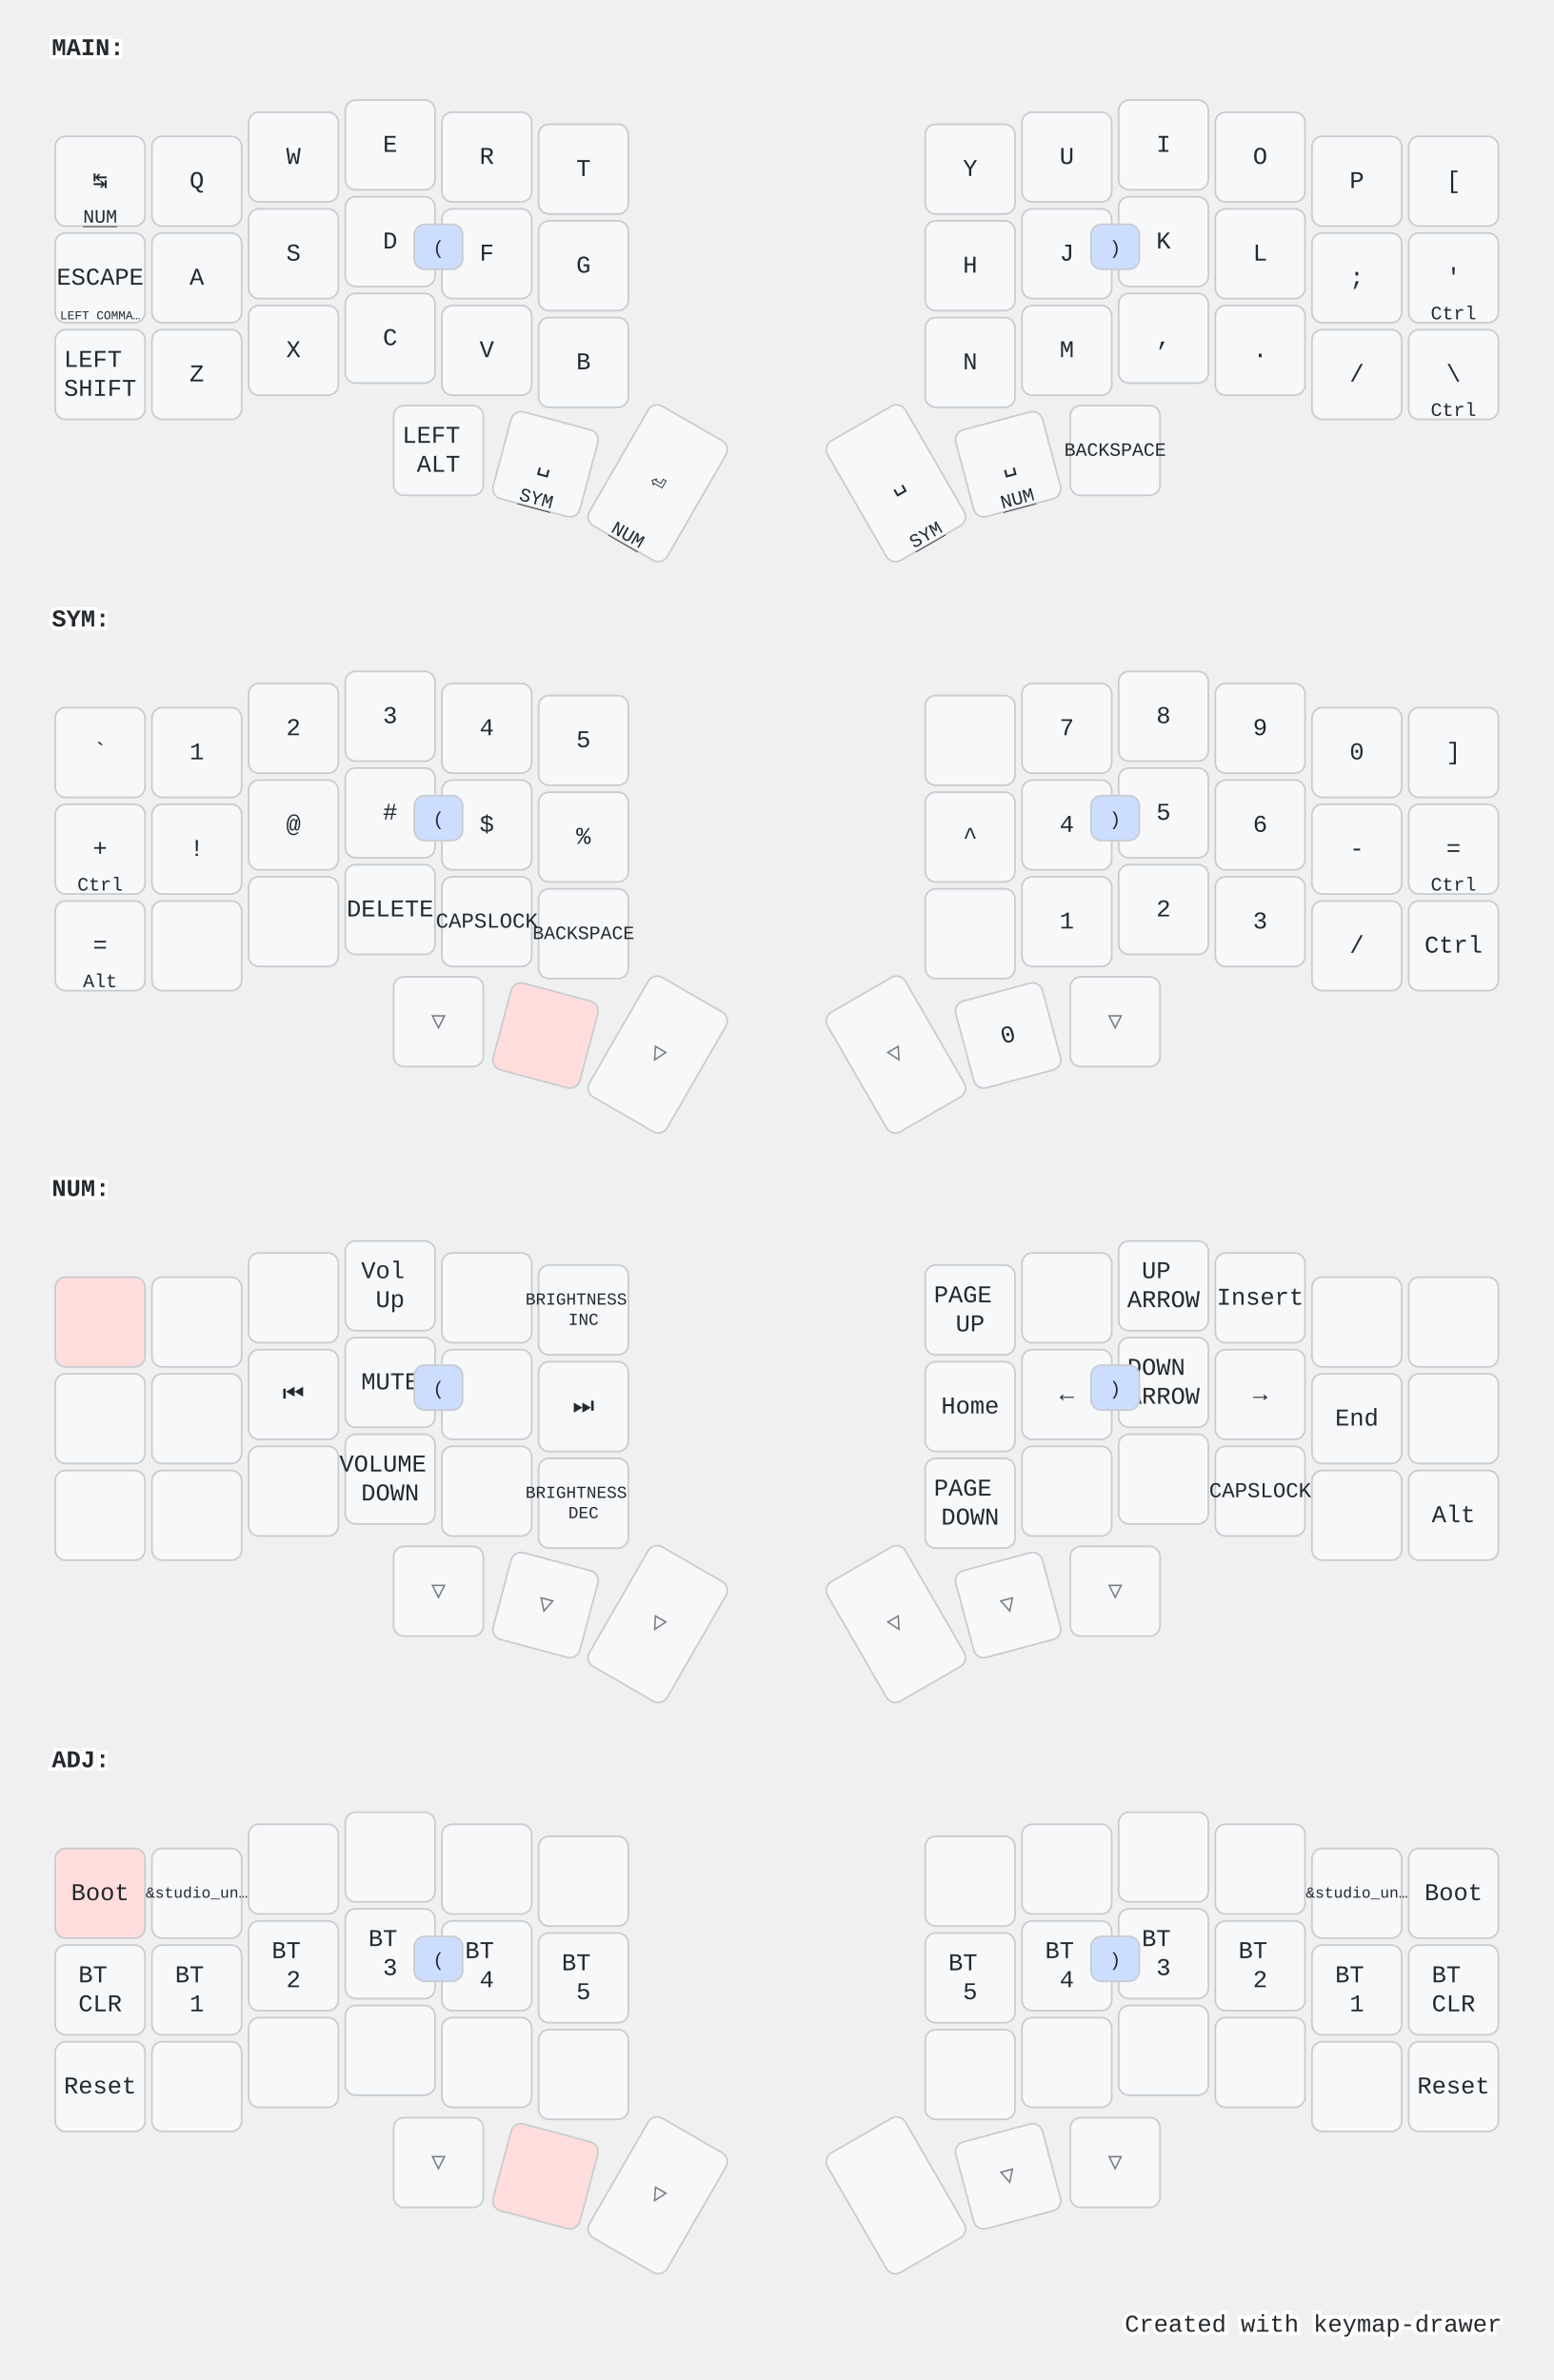
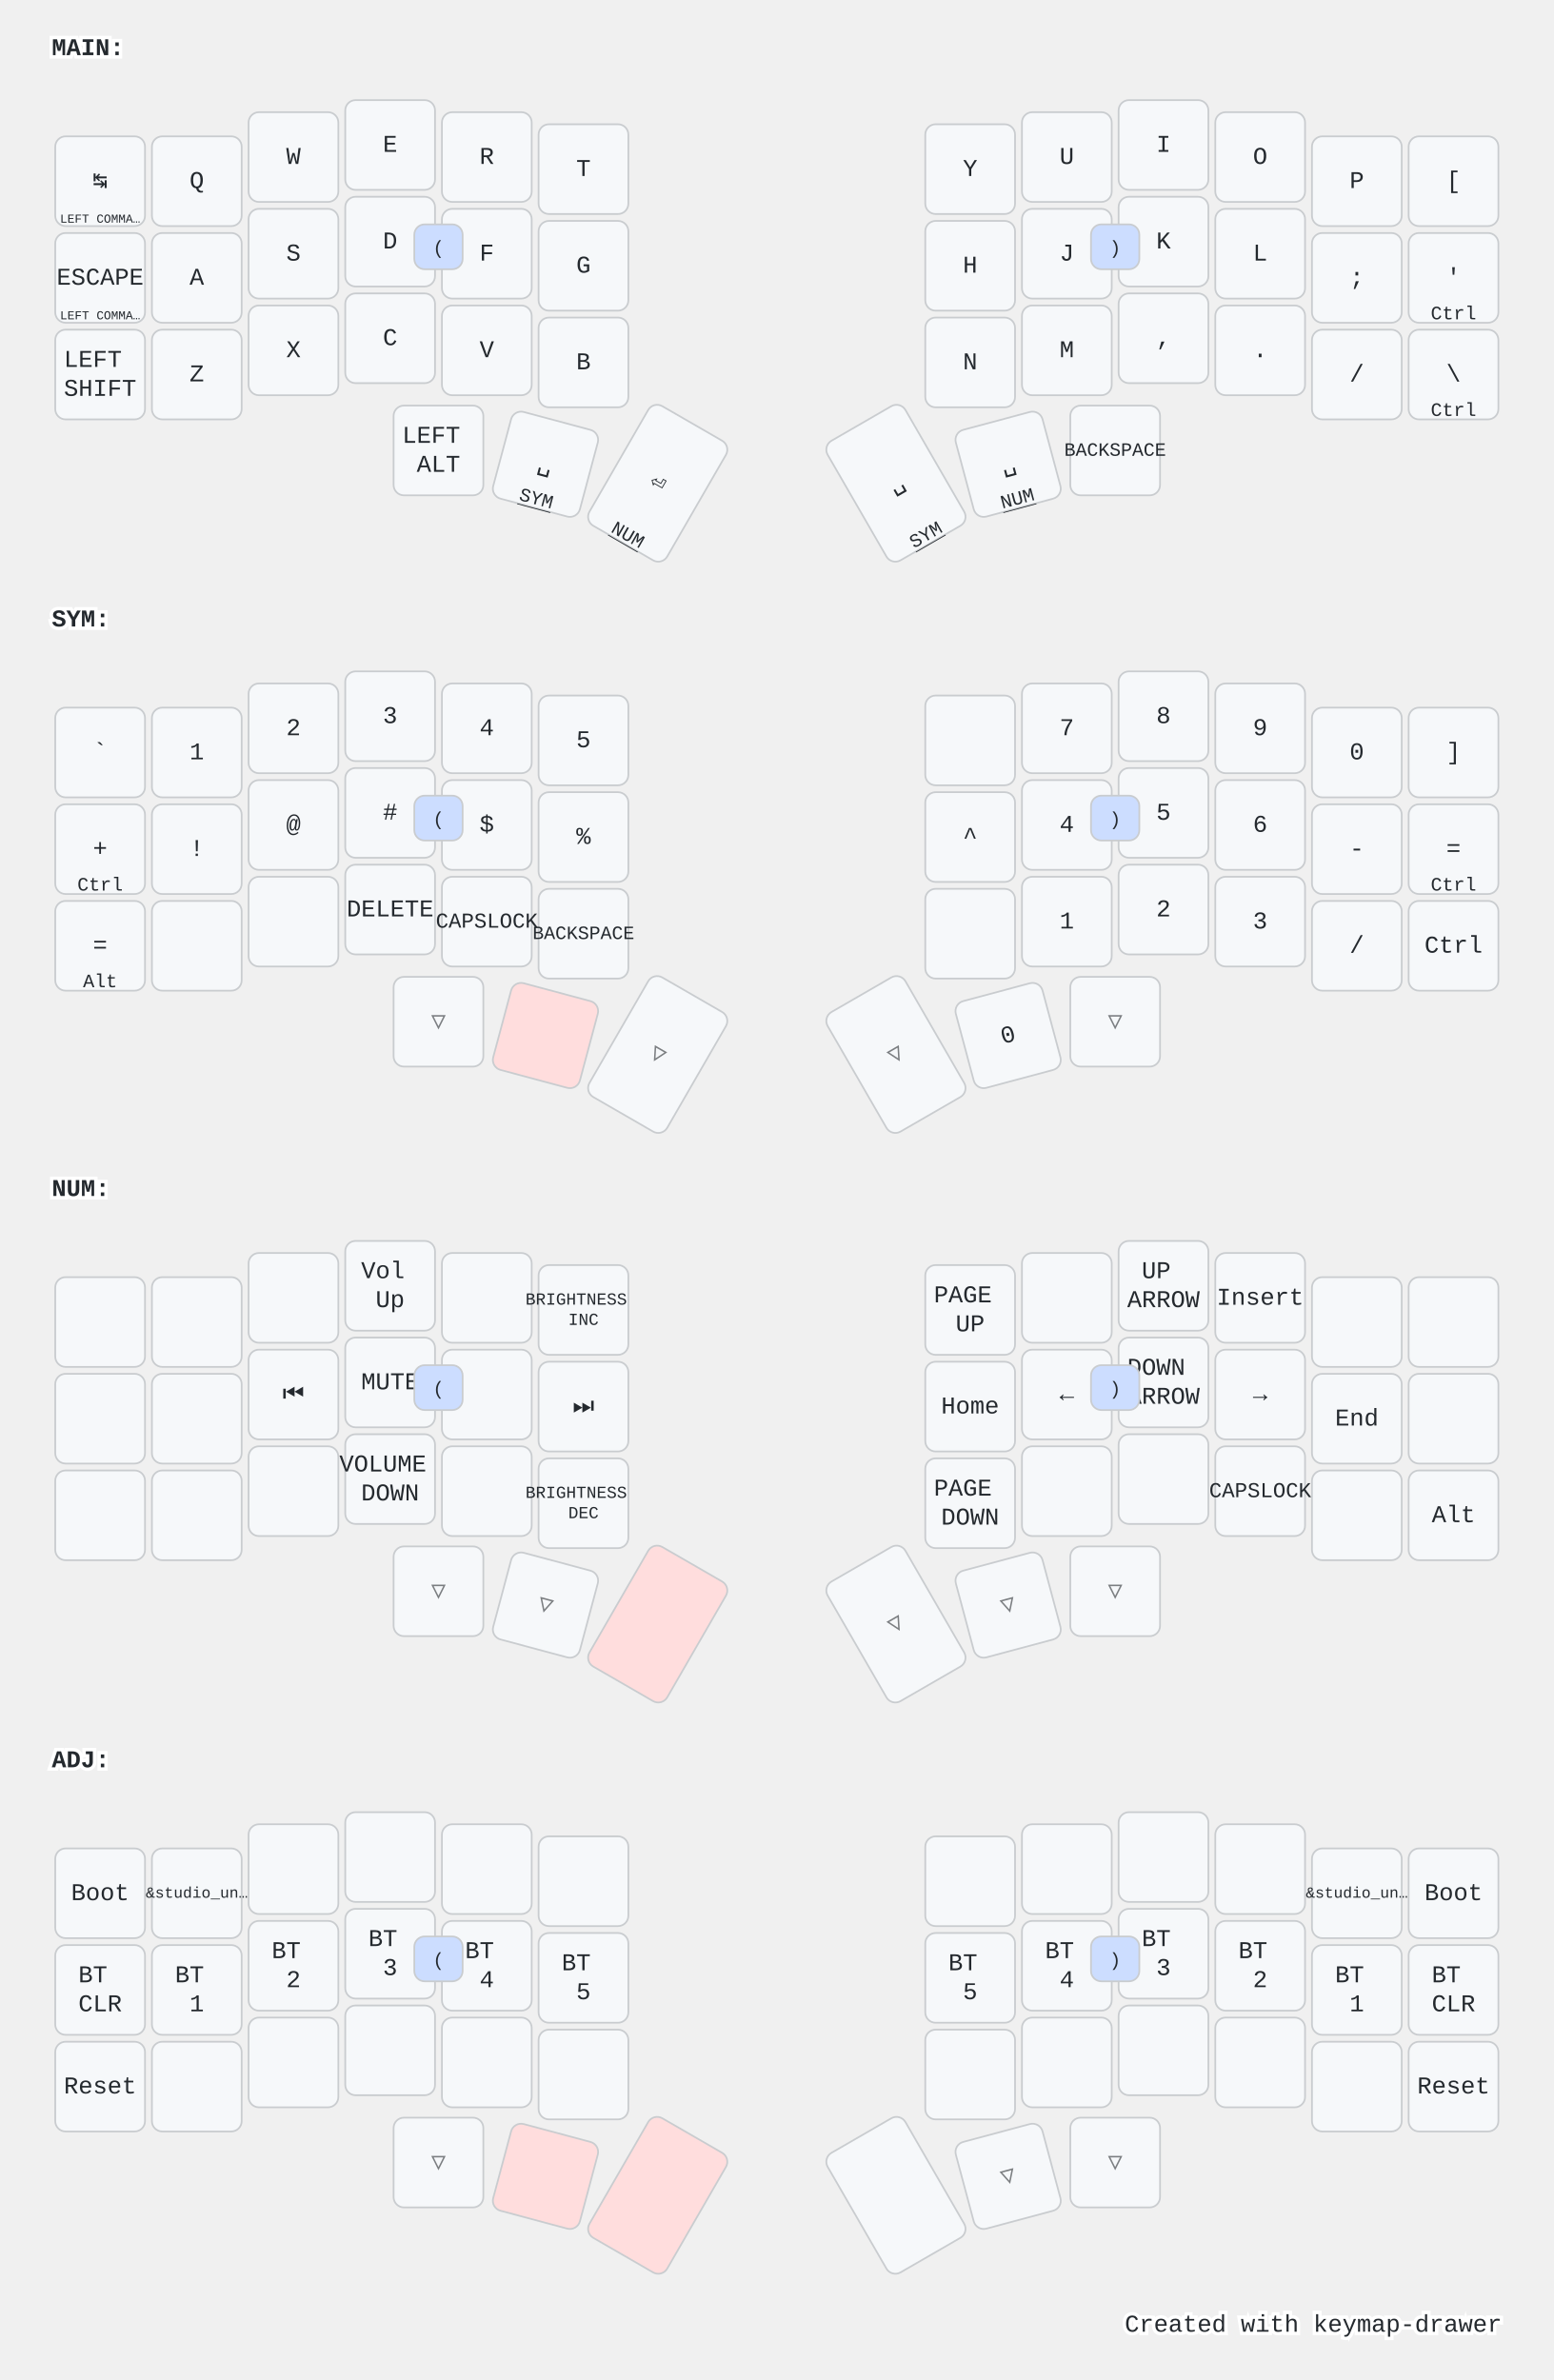
<svg xmlns="http://www.w3.org/2000/svg" width="900" height="1379" viewBox="0 0 900 1379" class="keymap">
  <style>/* inherit to force styles through use tags */
svg path {
    fill: inherit;
}

/* font and background color specifications */
svg.keymap {
    font-family: SFMono-Regular,Consolas,Liberation Mono,Menlo,monospace;
    font-size: 14px;
    font-kerning: normal;
    text-rendering: optimizeLegibility;
    fill: #24292e;
}

/* default key styling */
rect.key {
    fill: #f6f8fa;
}

rect.key, rect.combo {
    stroke: #c9cccf;
    stroke-width: 1;
}

/* default key side styling, only used is draw_key_sides is set */
rect.side {
    filter: brightness(90%);
}

/* color accent for combo boxes */
rect.combo, rect.combo-separate {
    fill: #cdf;
}

/* color accent for held keys */
rect.held, rect.combo.held {
    fill: #fdd;
}

/* color accent for ghost (optional) keys */
rect.ghost, rect.combo.ghost {
    stroke-dasharray: 4, 4;
    stroke-width: 2;
}

text {
    text-anchor: middle;
    dominant-baseline: middle;
}

/* styling for layer labels */
text.label {
    font-weight: bold;
    text-anchor: start;
    stroke: white;
    stroke-width: 4;
    paint-order: stroke;
}

/* styling for optional footer */
text.footer {
    text-anchor: end;
    dominant-baseline: auto;
    stroke: white;
    stroke-width: 4;
    paint-order: stroke;
}

/* styling for combo tap, and key non-tap label text */
text.combo, text.hold, text.shifted, text.left, text.right, text.tl, text.tr, text.bl, text.br {
    font-size: 11px;
}

text.hold, text.bl, text.br {
    text-anchor: middle;
    dominant-baseline: auto;
}

text.shifted, text.tl, text.tr {
    text-anchor: middle;
    dominant-baseline: hanging;
}

text.left, text.tl, text.bl {
    text-anchor: start;
}

text.right, text.tr, text.br {
    text-anchor: end;
}

text.layer-activator {
    text-decoration: underline;
}

/* styling for hold/shifted label text in combo box */
text.combo.hold, text.combo.shifted, text.combo.left, text.combo.right {
    font-size: 8px;
}

/* lighter symbol for transparent keys */
text.trans {
    fill: #7b7e81;
}

/* styling for combo dendrons */
path.combo {
    stroke-width: 1;
    stroke: gray;
    fill: none;
}

/* Start Tabler Icons Cleanup */
/* cannot use height/width with glyphs */
.icon-tabler &gt; path {
    fill: inherit;
    stroke: inherit;
    stroke-width: 2;
}
/* hide tabler's default box */
.icon-tabler &gt; path[stroke="none"][fill="none"] {
    visibility: hidden;
}
/* End Tabler Icons Cleanup */

@media (prefers-color-scheme: dark) {
svg.keymap { fill: #d1d6db; }
rect.key { fill: #3f4750; }
rect.key, rect.combo { stroke: #60666c; }
rect.combo, rect.combo-separate { fill: #1f3d7a; }
rect.held, rect.combo.held { fill: #854747; }
text.label, text.footer { stroke: black; }
text.trans { fill: #7e8184; }
path.combo { stroke: #7f7f7f; }

}</style>
  <g transform="translate(30, 0)" class="layer-MAIN">
    <text x="0" y="28" class="label" id="MAIN">MAIN:</text>
    <g transform="translate(0, 56)">
      <g transform="translate(28, 49)" class="key keypos-0">
        <rect rx="6" ry="6" x="-26" y="-26" width="52" height="52" class="key" />
        <text x="0" y="0" class="key tap">↹</text>
-         <a href="#NUM">
-           <text x="0" y="24" class="key hold layer-activator">NUM</text>
-         </a>
+         <text x="0" y="24" class="key hold">
+           <tspan style="font-size: 64%">LEFT COMMA…</tspan>
+         </text>
      </g>
      <g transform="translate(84, 49)" class="key keypos-1">
        <rect rx="6" ry="6" x="-26" y="-26" width="52" height="52" class="key" />
        <text x="0" y="0" class="key tap">Q</text>
      </g>
      <g transform="translate(140, 35)" class="key keypos-2">
        <rect rx="6" ry="6" x="-26" y="-26" width="52" height="52" class="key" />
        <text x="0" y="0" class="key tap">W</text>
      </g>
      <g transform="translate(196, 28)" class="key keypos-3">
        <rect rx="6" ry="6" x="-26" y="-26" width="52" height="52" class="key" />
        <text x="0" y="0" class="key tap">E</text>
      </g>
      <g transform="translate(252, 35)" class="key keypos-4">
        <rect rx="6" ry="6" x="-26" y="-26" width="52" height="52" class="key" />
        <text x="0" y="0" class="key tap">R</text>
      </g>
      <g transform="translate(308, 42)" class="key keypos-5">
        <rect rx="6" ry="6" x="-26" y="-26" width="52" height="52" class="key" />
        <text x="0" y="0" class="key tap">T</text>
      </g>
      <g transform="translate(532, 42)" class="key keypos-6">
        <rect rx="6" ry="6" x="-26" y="-26" width="52" height="52" class="key" />
        <text x="0" y="0" class="key tap">Y</text>
      </g>
      <g transform="translate(588, 35)" class="key keypos-7">
        <rect rx="6" ry="6" x="-26" y="-26" width="52" height="52" class="key" />
        <text x="0" y="0" class="key tap">U</text>
      </g>
      <g transform="translate(644, 28)" class="key keypos-8">
        <rect rx="6" ry="6" x="-26" y="-26" width="52" height="52" class="key" />
        <text x="0" y="0" class="key tap">I</text>
      </g>
      <g transform="translate(700, 35)" class="key keypos-9">
        <rect rx="6" ry="6" x="-26" y="-26" width="52" height="52" class="key" />
        <text x="0" y="0" class="key tap">O</text>
      </g>
      <g transform="translate(756, 49)" class="key keypos-10">
        <rect rx="6" ry="6" x="-26" y="-26" width="52" height="52" class="key" />
        <text x="0" y="0" class="key tap">P</text>
      </g>
      <g transform="translate(812, 49)" class="key keypos-11">
        <rect rx="6" ry="6" x="-26" y="-26" width="52" height="52" class="key" />
        <text x="0" y="0" class="key tap">[</text>
      </g>
      <g transform="translate(28, 105)" class="key keypos-12">
        <rect rx="6" ry="6" x="-26" y="-26" width="52" height="52" class="key" />
        <text x="0" y="0" class="key tap">ESCAPE</text>
        <text x="0" y="24" class="key hold">
          <tspan style="font-size: 64%">LEFT COMMA…</tspan>
        </text>
      </g>
      <g transform="translate(84, 105)" class="key keypos-13">
        <rect rx="6" ry="6" x="-26" y="-26" width="52" height="52" class="key" />
        <text x="0" y="0" class="key tap">A</text>
      </g>
      <g transform="translate(140, 91)" class="key keypos-14">
        <rect rx="6" ry="6" x="-26" y="-26" width="52" height="52" class="key" />
        <text x="0" y="0" class="key tap">S</text>
      </g>
      <g transform="translate(196, 84)" class="key keypos-15">
        <rect rx="6" ry="6" x="-26" y="-26" width="52" height="52" class="key" />
        <text x="0" y="0" class="key tap">D</text>
      </g>
      <g transform="translate(252, 91)" class="key keypos-16">
        <rect rx="6" ry="6" x="-26" y="-26" width="52" height="52" class="key" />
        <text x="0" y="0" class="key tap">F</text>
      </g>
      <g transform="translate(308, 98)" class="key keypos-17">
        <rect rx="6" ry="6" x="-26" y="-26" width="52" height="52" class="key" />
        <text x="0" y="0" class="key tap">G</text>
      </g>
      <g transform="translate(532, 98)" class="key keypos-18">
        <rect rx="6" ry="6" x="-26" y="-26" width="52" height="52" class="key" />
        <text x="0" y="0" class="key tap">H</text>
      </g>
      <g transform="translate(588, 91)" class="key keypos-19">
        <rect rx="6" ry="6" x="-26" y="-26" width="52" height="52" class="key" />
        <text x="0" y="0" class="key tap">J</text>
      </g>
      <g transform="translate(644, 84)" class="key keypos-20">
        <rect rx="6" ry="6" x="-26" y="-26" width="52" height="52" class="key" />
        <text x="0" y="0" class="key tap">K</text>
      </g>
      <g transform="translate(700, 91)" class="key keypos-21">
        <rect rx="6" ry="6" x="-26" y="-26" width="52" height="52" class="key" />
        <text x="0" y="0" class="key tap">L</text>
      </g>
      <g transform="translate(756, 105)" class="key keypos-22">
        <rect rx="6" ry="6" x="-26" y="-26" width="52" height="52" class="key" />
        <text x="0" y="0" class="key tap">;</text>
      </g>
      <g transform="translate(812, 105)" class="key keypos-23">
        <rect rx="6" ry="6" x="-26" y="-26" width="52" height="52" class="key" />
        <text x="0" y="0" class="key tap">'</text>
        <text x="0" y="24" class="key hold">Ctrl</text>
      </g>
      <g transform="translate(28, 161)" class="key keypos-24">
        <rect rx="6" ry="6" x="-26" y="-26" width="52" height="52" class="key" />
        <text x="0" y="0" class="key tap">
          <tspan x="0" dy="-0.6em">LEFT</tspan>
          <tspan x="0" dy="1.2em">SHIFT</tspan>
        </text>
      </g>
      <g transform="translate(84, 161)" class="key keypos-25">
        <rect rx="6" ry="6" x="-26" y="-26" width="52" height="52" class="key" />
        <text x="0" y="0" class="key tap">Z</text>
      </g>
      <g transform="translate(140, 147)" class="key keypos-26">
        <rect rx="6" ry="6" x="-26" y="-26" width="52" height="52" class="key" />
        <text x="0" y="0" class="key tap">X</text>
      </g>
      <g transform="translate(196, 140)" class="key keypos-27">
        <rect rx="6" ry="6" x="-26" y="-26" width="52" height="52" class="key" />
        <text x="0" y="0" class="key tap">C</text>
      </g>
      <g transform="translate(252, 147)" class="key keypos-28">
        <rect rx="6" ry="6" x="-26" y="-26" width="52" height="52" class="key" />
        <text x="0" y="0" class="key tap">V</text>
      </g>
      <g transform="translate(308, 154)" class="key keypos-29">
        <rect rx="6" ry="6" x="-26" y="-26" width="52" height="52" class="key" />
        <text x="0" y="0" class="key tap">B</text>
      </g>
      <g transform="translate(532, 154)" class="key keypos-30">
        <rect rx="6" ry="6" x="-26" y="-26" width="52" height="52" class="key" />
        <text x="0" y="0" class="key tap">N</text>
      </g>
      <g transform="translate(588, 147)" class="key keypos-31">
        <rect rx="6" ry="6" x="-26" y="-26" width="52" height="52" class="key" />
        <text x="0" y="0" class="key tap">M</text>
      </g>
      <g transform="translate(644, 140)" class="key keypos-32">
        <rect rx="6" ry="6" x="-26" y="-26" width="52" height="52" class="key" />
        <text x="0" y="0" class="key tap">,</text>
      </g>
      <g transform="translate(700, 147)" class="key keypos-33">
        <rect rx="6" ry="6" x="-26" y="-26" width="52" height="52" class="key" />
        <text x="0" y="0" class="key tap">.</text>
      </g>
      <g transform="translate(756, 161)" class="key keypos-34">
        <rect rx="6" ry="6" x="-26" y="-26" width="52" height="52" class="key" />
        <text x="0" y="0" class="key tap">/</text>
      </g>
      <g transform="translate(812, 161)" class="key keypos-35">
        <rect rx="6" ry="6" x="-26" y="-26" width="52" height="52" class="key" />
        <text x="0" y="0" class="key tap">\</text>
        <text x="0" y="24" class="key hold">Ctrl</text>
      </g>
      <g transform="translate(224, 205)" class="key keypos-36">
        <rect rx="6" ry="6" x="-26" y="-26" width="52" height="52" class="key" />
        <text x="0" y="0" class="key tap">
          <tspan x="0" dy="-0.6em">LEFT</tspan>
          <tspan x="0" dy="1.2em">ALT</tspan>
        </text>
      </g>
      <g transform="translate(286, 213) rotate(15.0)" class="key keypos-37">
        <rect rx="6" ry="6" x="-26" y="-26" width="52" height="52" class="key" />
        <text x="0" y="0" class="key tap">␣</text>
        <a href="#SYM">
          <text x="0" y="24" class="key hold layer-activator">SYM</text>
        </a>
      </g>
      <g transform="translate(351, 224) rotate(30.0)" class="key keypos-38">
        <rect rx="6" ry="6" x="-26" y="-40" width="52" height="80" class="key" />
        <text x="0" y="0" class="key tap">⏎</text>
        <a href="#NUM">
          <text x="0" y="38" class="key hold layer-activator">NUM</text>
        </a>
      </g>
      <g transform="translate(489, 224) rotate(-30.0)" class="key keypos-39">
        <rect rx="6" ry="6" x="-26" y="-40" width="52" height="80" class="key" />
        <text x="0" y="0" class="key tap">␣</text>
        <a href="#SYM">
          <text x="0" y="38" class="key hold layer-activator">SYM</text>
        </a>
      </g>
      <g transform="translate(554, 213) rotate(-15.0)" class="key keypos-40">
        <rect rx="6" ry="6" x="-26" y="-26" width="52" height="52" class="key" />
        <text x="0" y="0" class="key tap">␣</text>
        <a href="#NUM">
          <text x="0" y="24" class="key hold layer-activator">NUM</text>
        </a>
      </g>
      <g transform="translate(616, 205)" class="key keypos-41">
        <rect rx="6" ry="6" x="-26" y="-26" width="52" height="52" class="key" />
        <text x="0" y="0" class="key tap">
          <tspan style="font-size: 78%">BACKSPACE</tspan>
        </text>
      </g>
      <g class="combo combopos-0">
        <rect rx="6" ry="6" x="210" y="74" width="28" height="26" class="combo" />
        <text x="224" y="88" class="combo tap">(</text>
      </g>
      <g class="combo combopos-1">
        <rect rx="6" ry="6" x="602" y="74" width="28" height="26" class="combo" />
        <text x="616" y="88" class="combo tap">)</text>
      </g>
    </g>
  </g>
  <g transform="translate(30, 331)" class="layer-SYM">
    <text x="0" y="28" class="label" id="SYM">SYM:</text>
    <g transform="translate(0, 56)">
      <g transform="translate(28, 49)" class="key keypos-0">
        <rect rx="6" ry="6" x="-26" y="-26" width="52" height="52" class="key" />
        <text x="0" y="0" class="key tap">`</text>
      </g>
      <g transform="translate(84, 49)" class="key keypos-1">
        <rect rx="6" ry="6" x="-26" y="-26" width="52" height="52" class="key" />
        <text x="0" y="0" class="key tap">1</text>
      </g>
      <g transform="translate(140, 35)" class="key keypos-2">
        <rect rx="6" ry="6" x="-26" y="-26" width="52" height="52" class="key" />
        <text x="0" y="0" class="key tap">2</text>
      </g>
      <g transform="translate(196, 28)" class="key keypos-3">
        <rect rx="6" ry="6" x="-26" y="-26" width="52" height="52" class="key" />
        <text x="0" y="0" class="key tap">3</text>
      </g>
      <g transform="translate(252, 35)" class="key keypos-4">
        <rect rx="6" ry="6" x="-26" y="-26" width="52" height="52" class="key" />
        <text x="0" y="0" class="key tap">4</text>
      </g>
      <g transform="translate(308, 42)" class="key keypos-5">
        <rect rx="6" ry="6" x="-26" y="-26" width="52" height="52" class="key" />
        <text x="0" y="0" class="key tap">5</text>
      </g>
      <g transform="translate(532, 42)" class="key keypos-6">
        <rect rx="6" ry="6" x="-26" y="-26" width="52" height="52" class="key" />
      </g>
      <g transform="translate(588, 35)" class="key keypos-7">
        <rect rx="6" ry="6" x="-26" y="-26" width="52" height="52" class="key" />
        <text x="0" y="0" class="key tap">7</text>
      </g>
      <g transform="translate(644, 28)" class="key keypos-8">
        <rect rx="6" ry="6" x="-26" y="-26" width="52" height="52" class="key" />
        <text x="0" y="0" class="key tap">8</text>
      </g>
      <g transform="translate(700, 35)" class="key keypos-9">
        <rect rx="6" ry="6" x="-26" y="-26" width="52" height="52" class="key" />
        <text x="0" y="0" class="key tap">9</text>
      </g>
      <g transform="translate(756, 49)" class="key keypos-10">
        <rect rx="6" ry="6" x="-26" y="-26" width="52" height="52" class="key" />
        <text x="0" y="0" class="key tap">0</text>
      </g>
      <g transform="translate(812, 49)" class="key keypos-11">
        <rect rx="6" ry="6" x="-26" y="-26" width="52" height="52" class="key" />
        <text x="0" y="0" class="key tap">]</text>
      </g>
      <g transform="translate(28, 105)" class="key keypos-12">
        <rect rx="6" ry="6" x="-26" y="-26" width="52" height="52" class="key" />
        <text x="0" y="0" class="key tap">+</text>
        <text x="0" y="24" class="key hold">Ctrl</text>
      </g>
      <g transform="translate(84, 105)" class="key keypos-13">
        <rect rx="6" ry="6" x="-26" y="-26" width="52" height="52" class="key" />
        <text x="0" y="0" class="key tap">!</text>
      </g>
      <g transform="translate(140, 91)" class="key keypos-14">
        <rect rx="6" ry="6" x="-26" y="-26" width="52" height="52" class="key" />
        <text x="0" y="0" class="key tap">@</text>
      </g>
      <g transform="translate(196, 84)" class="key keypos-15">
        <rect rx="6" ry="6" x="-26" y="-26" width="52" height="52" class="key" />
        <text x="0" y="0" class="key tap">#</text>
      </g>
      <g transform="translate(252, 91)" class="key keypos-16">
        <rect rx="6" ry="6" x="-26" y="-26" width="52" height="52" class="key" />
        <text x="0" y="0" class="key tap">$</text>
      </g>
      <g transform="translate(308, 98)" class="key keypos-17">
        <rect rx="6" ry="6" x="-26" y="-26" width="52" height="52" class="key" />
        <text x="0" y="0" class="key tap">%</text>
      </g>
      <g transform="translate(532, 98)" class="key keypos-18">
        <rect rx="6" ry="6" x="-26" y="-26" width="52" height="52" class="key" />
        <text x="0" y="0" class="key tap">^</text>
      </g>
      <g transform="translate(588, 91)" class="key keypos-19">
        <rect rx="6" ry="6" x="-26" y="-26" width="52" height="52" class="key" />
        <text x="0" y="0" class="key tap">4</text>
      </g>
      <g transform="translate(644, 84)" class="key keypos-20">
        <rect rx="6" ry="6" x="-26" y="-26" width="52" height="52" class="key" />
        <text x="0" y="0" class="key tap">5</text>
      </g>
      <g transform="translate(700, 91)" class="key keypos-21">
        <rect rx="6" ry="6" x="-26" y="-26" width="52" height="52" class="key" />
        <text x="0" y="0" class="key tap">6</text>
      </g>
      <g transform="translate(756, 105)" class="key keypos-22">
        <rect rx="6" ry="6" x="-26" y="-26" width="52" height="52" class="key" />
        <text x="0" y="0" class="key tap">-</text>
      </g>
      <g transform="translate(812, 105)" class="key keypos-23">
        <rect rx="6" ry="6" x="-26" y="-26" width="52" height="52" class="key" />
        <text x="0" y="0" class="key tap">=</text>
        <text x="0" y="24" class="key hold">Ctrl</text>
      </g>
      <g transform="translate(28, 161)" class="key keypos-24">
        <rect rx="6" ry="6" x="-26" y="-26" width="52" height="52" class="key" />
        <text x="0" y="0" class="key tap">=</text>
        <text x="0" y="24" class="key hold">Alt</text>
      </g>
      <g transform="translate(84, 161)" class="key keypos-25">
        <rect rx="6" ry="6" x="-26" y="-26" width="52" height="52" class="key" />
      </g>
      <g transform="translate(140, 147)" class="key keypos-26">
        <rect rx="6" ry="6" x="-26" y="-26" width="52" height="52" class="key" />
      </g>
      <g transform="translate(196, 140)" class="key keypos-27">
        <rect rx="6" ry="6" x="-26" y="-26" width="52" height="52" class="key" />
        <text x="0" y="0" class="key tap">DELETE</text>
      </g>
      <g transform="translate(252, 147)" class="key keypos-28">
        <rect rx="6" ry="6" x="-26" y="-26" width="52" height="52" class="key" />
        <text x="0" y="0" class="key tap">
          <tspan style="font-size: 88%">CAPSLOCK</tspan>
        </text>
      </g>
      <g transform="translate(308, 154)" class="key keypos-29">
        <rect rx="6" ry="6" x="-26" y="-26" width="52" height="52" class="key" />
        <text x="0" y="0" class="key tap">
          <tspan style="font-size: 78%">BACKSPACE</tspan>
        </text>
      </g>
      <g transform="translate(532, 154)" class="key keypos-30">
        <rect rx="6" ry="6" x="-26" y="-26" width="52" height="52" class="key" />
      </g>
      <g transform="translate(588, 147)" class="key keypos-31">
        <rect rx="6" ry="6" x="-26" y="-26" width="52" height="52" class="key" />
        <text x="0" y="0" class="key tap">1</text>
      </g>
      <g transform="translate(644, 140)" class="key keypos-32">
        <rect rx="6" ry="6" x="-26" y="-26" width="52" height="52" class="key" />
        <text x="0" y="0" class="key tap">2</text>
      </g>
      <g transform="translate(700, 147)" class="key keypos-33">
        <rect rx="6" ry="6" x="-26" y="-26" width="52" height="52" class="key" />
        <text x="0" y="0" class="key tap">3</text>
      </g>
      <g transform="translate(756, 161)" class="key keypos-34">
        <rect rx="6" ry="6" x="-26" y="-26" width="52" height="52" class="key" />
        <text x="0" y="0" class="key tap">/</text>
      </g>
      <g transform="translate(812, 161)" class="key keypos-35">
        <rect rx="6" ry="6" x="-26" y="-26" width="52" height="52" class="key" />
        <text x="0" y="0" class="key tap">Ctrl</text>
      </g>
      <g transform="translate(224, 205)" class="key trans keypos-36">
        <rect rx="6" ry="6" x="-26" y="-26" width="52" height="52" class="key trans" />
        <text x="0" y="0" class="key trans tap">▽</text>
      </g>
      <g transform="translate(286, 213) rotate(15.0)" class="key held keypos-37">
        <rect rx="6" ry="6" x="-26" y="-26" width="52" height="52" class="key held" />
      </g>
      <g transform="translate(351, 224) rotate(30.0)" class="key trans keypos-38">
        <rect rx="6" ry="6" x="-26" y="-40" width="52" height="80" class="key trans" />
        <text x="0" y="0" class="key trans tap">▽</text>
      </g>
      <g transform="translate(489, 224) rotate(-30.0)" class="key trans keypos-39">
        <rect rx="6" ry="6" x="-26" y="-40" width="52" height="80" class="key trans" />
        <text x="0" y="0" class="key trans tap">▽</text>
      </g>
      <g transform="translate(554, 213) rotate(-15.0)" class="key keypos-40">
        <rect rx="6" ry="6" x="-26" y="-26" width="52" height="52" class="key" />
        <text x="0" y="0" class="key tap">0</text>
      </g>
      <g transform="translate(616, 205)" class="key trans keypos-41">
        <rect rx="6" ry="6" x="-26" y="-26" width="52" height="52" class="key trans" />
        <text x="0" y="0" class="key trans tap">▽</text>
      </g>
      <g class="combo combopos-0">
        <rect rx="6" ry="6" x="210" y="74" width="28" height="26" class="combo" />
        <text x="224" y="88" class="combo tap">(</text>
      </g>
      <g class="combo combopos-1">
        <rect rx="6" ry="6" x="602" y="74" width="28" height="26" class="combo" />
        <text x="616" y="88" class="combo tap">)</text>
      </g>
    </g>
  </g>
  <g transform="translate(30, 661)" class="layer-NUM">
    <text x="0" y="28" class="label" id="NUM">NUM:</text>
    <g transform="translate(0, 56)">
-       <g transform="translate(28, 49)" class="key held keypos-0">
-         <rect rx="6" ry="6" x="-26" y="-26" width="52" height="52" class="key held" />
+       <g transform="translate(28, 49)" class="key keypos-0">
+         <rect rx="6" ry="6" x="-26" y="-26" width="52" height="52" class="key" />
      </g>
      <g transform="translate(84, 49)" class="key keypos-1">
        <rect rx="6" ry="6" x="-26" y="-26" width="52" height="52" class="key" />
      </g>
      <g transform="translate(140, 35)" class="key keypos-2">
        <rect rx="6" ry="6" x="-26" y="-26" width="52" height="52" class="key" />
      </g>
      <g transform="translate(196, 28)" class="key keypos-3">
        <rect rx="6" ry="6" x="-26" y="-26" width="52" height="52" class="key" />
        <text x="0" y="0" class="key tap">
          <tspan x="0" dy="-0.6em">Vol</tspan>
          <tspan x="0" dy="1.2em">Up</tspan>
        </text>
      </g>
      <g transform="translate(252, 35)" class="key keypos-4">
        <rect rx="6" ry="6" x="-26" y="-26" width="52" height="52" class="key" />
      </g>
      <g transform="translate(308, 42)" class="key keypos-5">
        <rect rx="6" ry="6" x="-26" y="-26" width="52" height="52" class="key" />
        <text x="0" y="0" class="key tap">
          <tspan x="0" dy="-0.6em" style="font-size: 70%">BRIGHTNESS</tspan>
          <tspan x="0" dy="1.2em" style="font-size: 70%">INC</tspan>
        </text>
      </g>
      <g transform="translate(532, 42)" class="key keypos-6">
        <rect rx="6" ry="6" x="-26" y="-26" width="52" height="52" class="key" />
        <text x="0" y="0" class="key tap">
          <tspan x="0" dy="-0.6em">PAGE</tspan>
          <tspan x="0" dy="1.2em">UP</tspan>
        </text>
      </g>
      <g transform="translate(588, 35)" class="key keypos-7">
        <rect rx="6" ry="6" x="-26" y="-26" width="52" height="52" class="key" />
      </g>
      <g transform="translate(644, 28)" class="key keypos-8">
        <rect rx="6" ry="6" x="-26" y="-26" width="52" height="52" class="key" />
        <text x="0" y="0" class="key tap">
          <tspan x="0" dy="-0.6em">UP</tspan>
          <tspan x="0" dy="1.2em">ARROW</tspan>
        </text>
      </g>
      <g transform="translate(700, 35)" class="key keypos-9">
        <rect rx="6" ry="6" x="-26" y="-26" width="52" height="52" class="key" />
        <text x="0" y="0" class="key tap">Insert</text>
      </g>
      <g transform="translate(756, 49)" class="key keypos-10">
        <rect rx="6" ry="6" x="-26" y="-26" width="52" height="52" class="key" />
      </g>
      <g transform="translate(812, 49)" class="key keypos-11">
        <rect rx="6" ry="6" x="-26" y="-26" width="52" height="52" class="key" />
      </g>
      <g transform="translate(28, 105)" class="key keypos-12">
        <rect rx="6" ry="6" x="-26" y="-26" width="52" height="52" class="key" />
      </g>
      <g transform="translate(84, 105)" class="key keypos-13">
        <rect rx="6" ry="6" x="-26" y="-26" width="52" height="52" class="key" />
      </g>
      <g transform="translate(140, 91)" class="key keypos-14">
        <rect rx="6" ry="6" x="-26" y="-26" width="52" height="52" class="key" />
        <text x="0" y="0" class="key tap">⏮️</text>
      </g>
      <g transform="translate(196, 84)" class="key keypos-15">
        <rect rx="6" ry="6" x="-26" y="-26" width="52" height="52" class="key" />
        <text x="0" y="0" class="key tap">MUTE</text>
      </g>
      <g transform="translate(252, 91)" class="key keypos-16">
        <rect rx="6" ry="6" x="-26" y="-26" width="52" height="52" class="key" />
      </g>
      <g transform="translate(308, 98)" class="key keypos-17">
        <rect rx="6" ry="6" x="-26" y="-26" width="52" height="52" class="key" />
        <text x="0" y="0" class="key tap">⏭️</text>
      </g>
      <g transform="translate(532, 98)" class="key keypos-18">
        <rect rx="6" ry="6" x="-26" y="-26" width="52" height="52" class="key" />
        <text x="0" y="0" class="key tap">Home</text>
      </g>
      <g transform="translate(588, 91)" class="key keypos-19">
        <rect rx="6" ry="6" x="-26" y="-26" width="52" height="52" class="key" />
        <text x="0" y="0" class="key tap">←</text>
      </g>
      <g transform="translate(644, 84)" class="key keypos-20">
        <rect rx="6" ry="6" x="-26" y="-26" width="52" height="52" class="key" />
        <text x="0" y="0" class="key tap">
          <tspan x="0" dy="-0.6em">DOWN</tspan>
          <tspan x="0" dy="1.2em">ARROW</tspan>
        </text>
      </g>
      <g transform="translate(700, 91)" class="key keypos-21">
        <rect rx="6" ry="6" x="-26" y="-26" width="52" height="52" class="key" />
        <text x="0" y="0" class="key tap">→</text>
      </g>
      <g transform="translate(756, 105)" class="key keypos-22">
        <rect rx="6" ry="6" x="-26" y="-26" width="52" height="52" class="key" />
        <text x="0" y="0" class="key tap">End</text>
      </g>
      <g transform="translate(812, 105)" class="key keypos-23">
        <rect rx="6" ry="6" x="-26" y="-26" width="52" height="52" class="key" />
      </g>
      <g transform="translate(28, 161)" class="key keypos-24">
        <rect rx="6" ry="6" x="-26" y="-26" width="52" height="52" class="key" />
      </g>
      <g transform="translate(84, 161)" class="key keypos-25">
        <rect rx="6" ry="6" x="-26" y="-26" width="52" height="52" class="key" />
      </g>
      <g transform="translate(140, 147)" class="key keypos-26">
        <rect rx="6" ry="6" x="-26" y="-26" width="52" height="52" class="key" />
      </g>
      <g transform="translate(196, 140)" class="key keypos-27">
        <rect rx="6" ry="6" x="-26" y="-26" width="52" height="52" class="key" />
        <text x="0" y="0" class="key tap">
          <tspan x="0" dy="-0.6em">VOLUME</tspan>
          <tspan x="0" dy="1.2em">DOWN</tspan>
        </text>
      </g>
      <g transform="translate(252, 147)" class="key keypos-28">
        <rect rx="6" ry="6" x="-26" y="-26" width="52" height="52" class="key" />
      </g>
      <g transform="translate(308, 154)" class="key keypos-29">
        <rect rx="6" ry="6" x="-26" y="-26" width="52" height="52" class="key" />
        <text x="0" y="0" class="key tap">
          <tspan x="0" dy="-0.6em" style="font-size: 70%">BRIGHTNESS</tspan>
          <tspan x="0" dy="1.2em" style="font-size: 70%">DEC</tspan>
        </text>
      </g>
      <g transform="translate(532, 154)" class="key keypos-30">
        <rect rx="6" ry="6" x="-26" y="-26" width="52" height="52" class="key" />
        <text x="0" y="0" class="key tap">
          <tspan x="0" dy="-0.6em">PAGE</tspan>
          <tspan x="0" dy="1.2em">DOWN</tspan>
        </text>
      </g>
      <g transform="translate(588, 147)" class="key keypos-31">
        <rect rx="6" ry="6" x="-26" y="-26" width="52" height="52" class="key" />
      </g>
      <g transform="translate(644, 140)" class="key keypos-32">
        <rect rx="6" ry="6" x="-26" y="-26" width="52" height="52" class="key" />
      </g>
      <g transform="translate(700, 147)" class="key keypos-33">
        <rect rx="6" ry="6" x="-26" y="-26" width="52" height="52" class="key" />
        <text x="0" y="0" class="key tap">
          <tspan style="font-size: 88%">CAPSLOCK</tspan>
        </text>
      </g>
      <g transform="translate(756, 161)" class="key keypos-34">
        <rect rx="6" ry="6" x="-26" y="-26" width="52" height="52" class="key" />
      </g>
      <g transform="translate(812, 161)" class="key keypos-35">
        <rect rx="6" ry="6" x="-26" y="-26" width="52" height="52" class="key" />
        <text x="0" y="0" class="key tap">Alt</text>
      </g>
      <g transform="translate(224, 205)" class="key trans keypos-36">
        <rect rx="6" ry="6" x="-26" y="-26" width="52" height="52" class="key trans" />
        <text x="0" y="0" class="key trans tap">▽</text>
      </g>
      <g transform="translate(286, 213) rotate(15.0)" class="key trans keypos-37">
        <rect rx="6" ry="6" x="-26" y="-26" width="52" height="52" class="key trans" />
        <text x="0" y="0" class="key trans tap">▽</text>
      </g>
-       <g transform="translate(351, 224) rotate(30.0)" class="key trans keypos-38">
-         <rect rx="6" ry="6" x="-26" y="-40" width="52" height="80" class="key trans" />
-         <text x="0" y="0" class="key trans tap">▽</text>
+       <g transform="translate(351, 224) rotate(30.0)" class="key held keypos-38">
+         <rect rx="6" ry="6" x="-26" y="-40" width="52" height="80" class="key held" />
      </g>
      <g transform="translate(489, 224) rotate(-30.0)" class="key trans keypos-39">
        <rect rx="6" ry="6" x="-26" y="-40" width="52" height="80" class="key trans" />
        <text x="0" y="0" class="key trans tap">▽</text>
      </g>
      <g transform="translate(554, 213) rotate(-15.0)" class="key trans keypos-40">
        <rect rx="6" ry="6" x="-26" y="-26" width="52" height="52" class="key trans" />
        <text x="0" y="0" class="key trans tap">▽</text>
      </g>
      <g transform="translate(616, 205)" class="key trans keypos-41">
        <rect rx="6" ry="6" x="-26" y="-26" width="52" height="52" class="key trans" />
        <text x="0" y="0" class="key trans tap">▽</text>
      </g>
      <g class="combo combopos-0">
        <rect rx="6" ry="6" x="210" y="74" width="28" height="26" class="combo" />
        <text x="224" y="88" class="combo tap">(</text>
      </g>
      <g class="combo combopos-1">
        <rect rx="6" ry="6" x="602" y="74" width="28" height="26" class="combo" />
        <text x="616" y="88" class="combo tap">)</text>
      </g>
    </g>
  </g>
  <g transform="translate(30, 992)" class="layer-ADJ">
    <text x="0" y="28" class="label" id="ADJ">ADJ:</text>
    <g transform="translate(0, 56)">
-       <g transform="translate(28, 49)" class="key held keypos-0">
-         <rect rx="6" ry="6" x="-26" y="-26" width="52" height="52" class="key held" />
-         <text x="0" y="0" class="key held tap">Boot</text>
+       <g transform="translate(28, 49)" class="key keypos-0">
+         <rect rx="6" ry="6" x="-26" y="-26" width="52" height="52" class="key" />
+         <text x="0" y="0" class="key tap">Boot</text>
      </g>
      <g transform="translate(84, 49)" class="key keypos-1">
        <rect rx="6" ry="6" x="-26" y="-26" width="52" height="52" class="key" />
        <text x="0" y="0" class="key tap">
          <tspan style="font-size: 64%">&amp;studio_un…</tspan>
        </text>
      </g>
      <g transform="translate(140, 35)" class="key keypos-2">
        <rect rx="6" ry="6" x="-26" y="-26" width="52" height="52" class="key" />
      </g>
      <g transform="translate(196, 28)" class="key keypos-3">
        <rect rx="6" ry="6" x="-26" y="-26" width="52" height="52" class="key" />
      </g>
      <g transform="translate(252, 35)" class="key keypos-4">
        <rect rx="6" ry="6" x="-26" y="-26" width="52" height="52" class="key" />
      </g>
      <g transform="translate(308, 42)" class="key keypos-5">
        <rect rx="6" ry="6" x="-26" y="-26" width="52" height="52" class="key" />
      </g>
      <g transform="translate(532, 42)" class="key keypos-6">
        <rect rx="6" ry="6" x="-26" y="-26" width="52" height="52" class="key" />
      </g>
      <g transform="translate(588, 35)" class="key keypos-7">
        <rect rx="6" ry="6" x="-26" y="-26" width="52" height="52" class="key" />
      </g>
      <g transform="translate(644, 28)" class="key keypos-8">
        <rect rx="6" ry="6" x="-26" y="-26" width="52" height="52" class="key" />
      </g>
      <g transform="translate(700, 35)" class="key keypos-9">
        <rect rx="6" ry="6" x="-26" y="-26" width="52" height="52" class="key" />
      </g>
      <g transform="translate(756, 49)" class="key keypos-10">
        <rect rx="6" ry="6" x="-26" y="-26" width="52" height="52" class="key" />
        <text x="0" y="0" class="key tap">
          <tspan style="font-size: 64%">&amp;studio_un…</tspan>
        </text>
      </g>
      <g transform="translate(812, 49)" class="key keypos-11">
        <rect rx="6" ry="6" x="-26" y="-26" width="52" height="52" class="key" />
        <text x="0" y="0" class="key tap">Boot</text>
      </g>
      <g transform="translate(28, 105)" class="key keypos-12">
        <rect rx="6" ry="6" x="-26" y="-26" width="52" height="52" class="key" />
        <text x="0" y="0" class="key tap">
          <tspan x="0" dy="-0.6em">BT</tspan>
          <tspan x="0" dy="1.2em">CLR</tspan>
        </text>
      </g>
      <g transform="translate(84, 105)" class="key keypos-13">
        <rect rx="6" ry="6" x="-26" y="-26" width="52" height="52" class="key" />
        <text x="0" y="0" class="key tap">
          <tspan x="0" dy="-0.6em">BT</tspan>
          <tspan x="0" dy="1.2em">1</tspan>
        </text>
      </g>
      <g transform="translate(140, 91)" class="key keypos-14">
        <rect rx="6" ry="6" x="-26" y="-26" width="52" height="52" class="key" />
        <text x="0" y="0" class="key tap">
          <tspan x="0" dy="-0.6em">BT</tspan>
          <tspan x="0" dy="1.2em">2</tspan>
        </text>
      </g>
      <g transform="translate(196, 84)" class="key keypos-15">
        <rect rx="6" ry="6" x="-26" y="-26" width="52" height="52" class="key" />
        <text x="0" y="0" class="key tap">
          <tspan x="0" dy="-0.6em">BT</tspan>
          <tspan x="0" dy="1.2em">3</tspan>
        </text>
      </g>
      <g transform="translate(252, 91)" class="key keypos-16">
        <rect rx="6" ry="6" x="-26" y="-26" width="52" height="52" class="key" />
        <text x="0" y="0" class="key tap">
          <tspan x="0" dy="-0.6em">BT</tspan>
          <tspan x="0" dy="1.2em">4</tspan>
        </text>
      </g>
      <g transform="translate(308, 98)" class="key keypos-17">
        <rect rx="6" ry="6" x="-26" y="-26" width="52" height="52" class="key" />
        <text x="0" y="0" class="key tap">
          <tspan x="0" dy="-0.6em">BT</tspan>
          <tspan x="0" dy="1.2em">5</tspan>
        </text>
      </g>
      <g transform="translate(532, 98)" class="key keypos-18">
        <rect rx="6" ry="6" x="-26" y="-26" width="52" height="52" class="key" />
        <text x="0" y="0" class="key tap">
          <tspan x="0" dy="-0.6em">BT</tspan>
          <tspan x="0" dy="1.2em">5</tspan>
        </text>
      </g>
      <g transform="translate(588, 91)" class="key keypos-19">
        <rect rx="6" ry="6" x="-26" y="-26" width="52" height="52" class="key" />
        <text x="0" y="0" class="key tap">
          <tspan x="0" dy="-0.6em">BT</tspan>
          <tspan x="0" dy="1.2em">4</tspan>
        </text>
      </g>
      <g transform="translate(644, 84)" class="key keypos-20">
        <rect rx="6" ry="6" x="-26" y="-26" width="52" height="52" class="key" />
        <text x="0" y="0" class="key tap">
          <tspan x="0" dy="-0.6em">BT</tspan>
          <tspan x="0" dy="1.2em">3</tspan>
        </text>
      </g>
      <g transform="translate(700, 91)" class="key keypos-21">
        <rect rx="6" ry="6" x="-26" y="-26" width="52" height="52" class="key" />
        <text x="0" y="0" class="key tap">
          <tspan x="0" dy="-0.6em">BT</tspan>
          <tspan x="0" dy="1.2em">2</tspan>
        </text>
      </g>
      <g transform="translate(756, 105)" class="key keypos-22">
        <rect rx="6" ry="6" x="-26" y="-26" width="52" height="52" class="key" />
        <text x="0" y="0" class="key tap">
          <tspan x="0" dy="-0.6em">BT</tspan>
          <tspan x="0" dy="1.2em">1</tspan>
        </text>
      </g>
      <g transform="translate(812, 105)" class="key keypos-23">
        <rect rx="6" ry="6" x="-26" y="-26" width="52" height="52" class="key" />
        <text x="0" y="0" class="key tap">
          <tspan x="0" dy="-0.6em">BT</tspan>
          <tspan x="0" dy="1.2em">CLR</tspan>
        </text>
      </g>
      <g transform="translate(28, 161)" class="key keypos-24">
        <rect rx="6" ry="6" x="-26" y="-26" width="52" height="52" class="key" />
        <text x="0" y="0" class="key tap">Reset</text>
      </g>
      <g transform="translate(84, 161)" class="key keypos-25">
        <rect rx="6" ry="6" x="-26" y="-26" width="52" height="52" class="key" />
      </g>
      <g transform="translate(140, 147)" class="key keypos-26">
        <rect rx="6" ry="6" x="-26" y="-26" width="52" height="52" class="key" />
      </g>
      <g transform="translate(196, 140)" class="key keypos-27">
        <rect rx="6" ry="6" x="-26" y="-26" width="52" height="52" class="key" />
      </g>
      <g transform="translate(252, 147)" class="key keypos-28">
        <rect rx="6" ry="6" x="-26" y="-26" width="52" height="52" class="key" />
      </g>
      <g transform="translate(308, 154)" class="key keypos-29">
        <rect rx="6" ry="6" x="-26" y="-26" width="52" height="52" class="key" />
      </g>
      <g transform="translate(532, 154)" class="key keypos-30">
        <rect rx="6" ry="6" x="-26" y="-26" width="52" height="52" class="key" />
      </g>
      <g transform="translate(588, 147)" class="key keypos-31">
        <rect rx="6" ry="6" x="-26" y="-26" width="52" height="52" class="key" />
      </g>
      <g transform="translate(644, 140)" class="key keypos-32">
        <rect rx="6" ry="6" x="-26" y="-26" width="52" height="52" class="key" />
      </g>
      <g transform="translate(700, 147)" class="key keypos-33">
        <rect rx="6" ry="6" x="-26" y="-26" width="52" height="52" class="key" />
      </g>
      <g transform="translate(756, 161)" class="key keypos-34">
        <rect rx="6" ry="6" x="-26" y="-26" width="52" height="52" class="key" />
      </g>
      <g transform="translate(812, 161)" class="key keypos-35">
        <rect rx="6" ry="6" x="-26" y="-26" width="52" height="52" class="key" />
        <text x="0" y="0" class="key tap">Reset</text>
      </g>
      <g transform="translate(224, 205)" class="key trans keypos-36">
        <rect rx="6" ry="6" x="-26" y="-26" width="52" height="52" class="key trans" />
        <text x="0" y="0" class="key trans tap">▽</text>
      </g>
      <g transform="translate(286, 213) rotate(15.0)" class="key held keypos-37">
        <rect rx="6" ry="6" x="-26" y="-26" width="52" height="52" class="key held" />
      </g>
-       <g transform="translate(351, 224) rotate(30.0)" class="key trans keypos-38">
-         <rect rx="6" ry="6" x="-26" y="-40" width="52" height="80" class="key trans" />
-         <text x="0" y="0" class="key trans tap">▽</text>
+       <g transform="translate(351, 224) rotate(30.0)" class="key held keypos-38">
+         <rect rx="6" ry="6" x="-26" y="-40" width="52" height="80" class="key held" />
      </g>
      <g transform="translate(489, 224) rotate(-30.0)" class="key keypos-39">
        <rect rx="6" ry="6" x="-26" y="-40" width="52" height="80" class="key" />
      </g>
      <g transform="translate(554, 213) rotate(-15.0)" class="key trans keypos-40">
        <rect rx="6" ry="6" x="-26" y="-26" width="52" height="52" class="key trans" />
        <text x="0" y="0" class="key trans tap">▽</text>
      </g>
      <g transform="translate(616, 205)" class="key trans keypos-41">
        <rect rx="6" ry="6" x="-26" y="-26" width="52" height="52" class="key trans" />
        <text x="0" y="0" class="key trans tap">▽</text>
      </g>
      <g class="combo combopos-0">
        <rect rx="6" ry="6" x="210" y="74" width="28" height="26" class="combo" />
        <text x="224" y="88" class="combo tap">(</text>
      </g>
      <g class="combo combopos-1">
        <rect rx="6" ry="6" x="602" y="74" width="28" height="26" class="combo" />
        <text x="616" y="88" class="combo tap">)</text>
      </g>
    </g>
  </g>
  <text x="870.0" y="1351.0" class="footer">Created with <a href="https://github.com/caksoylar/keymap-drawer">keymap-drawer</a>
  </text>
</svg>
